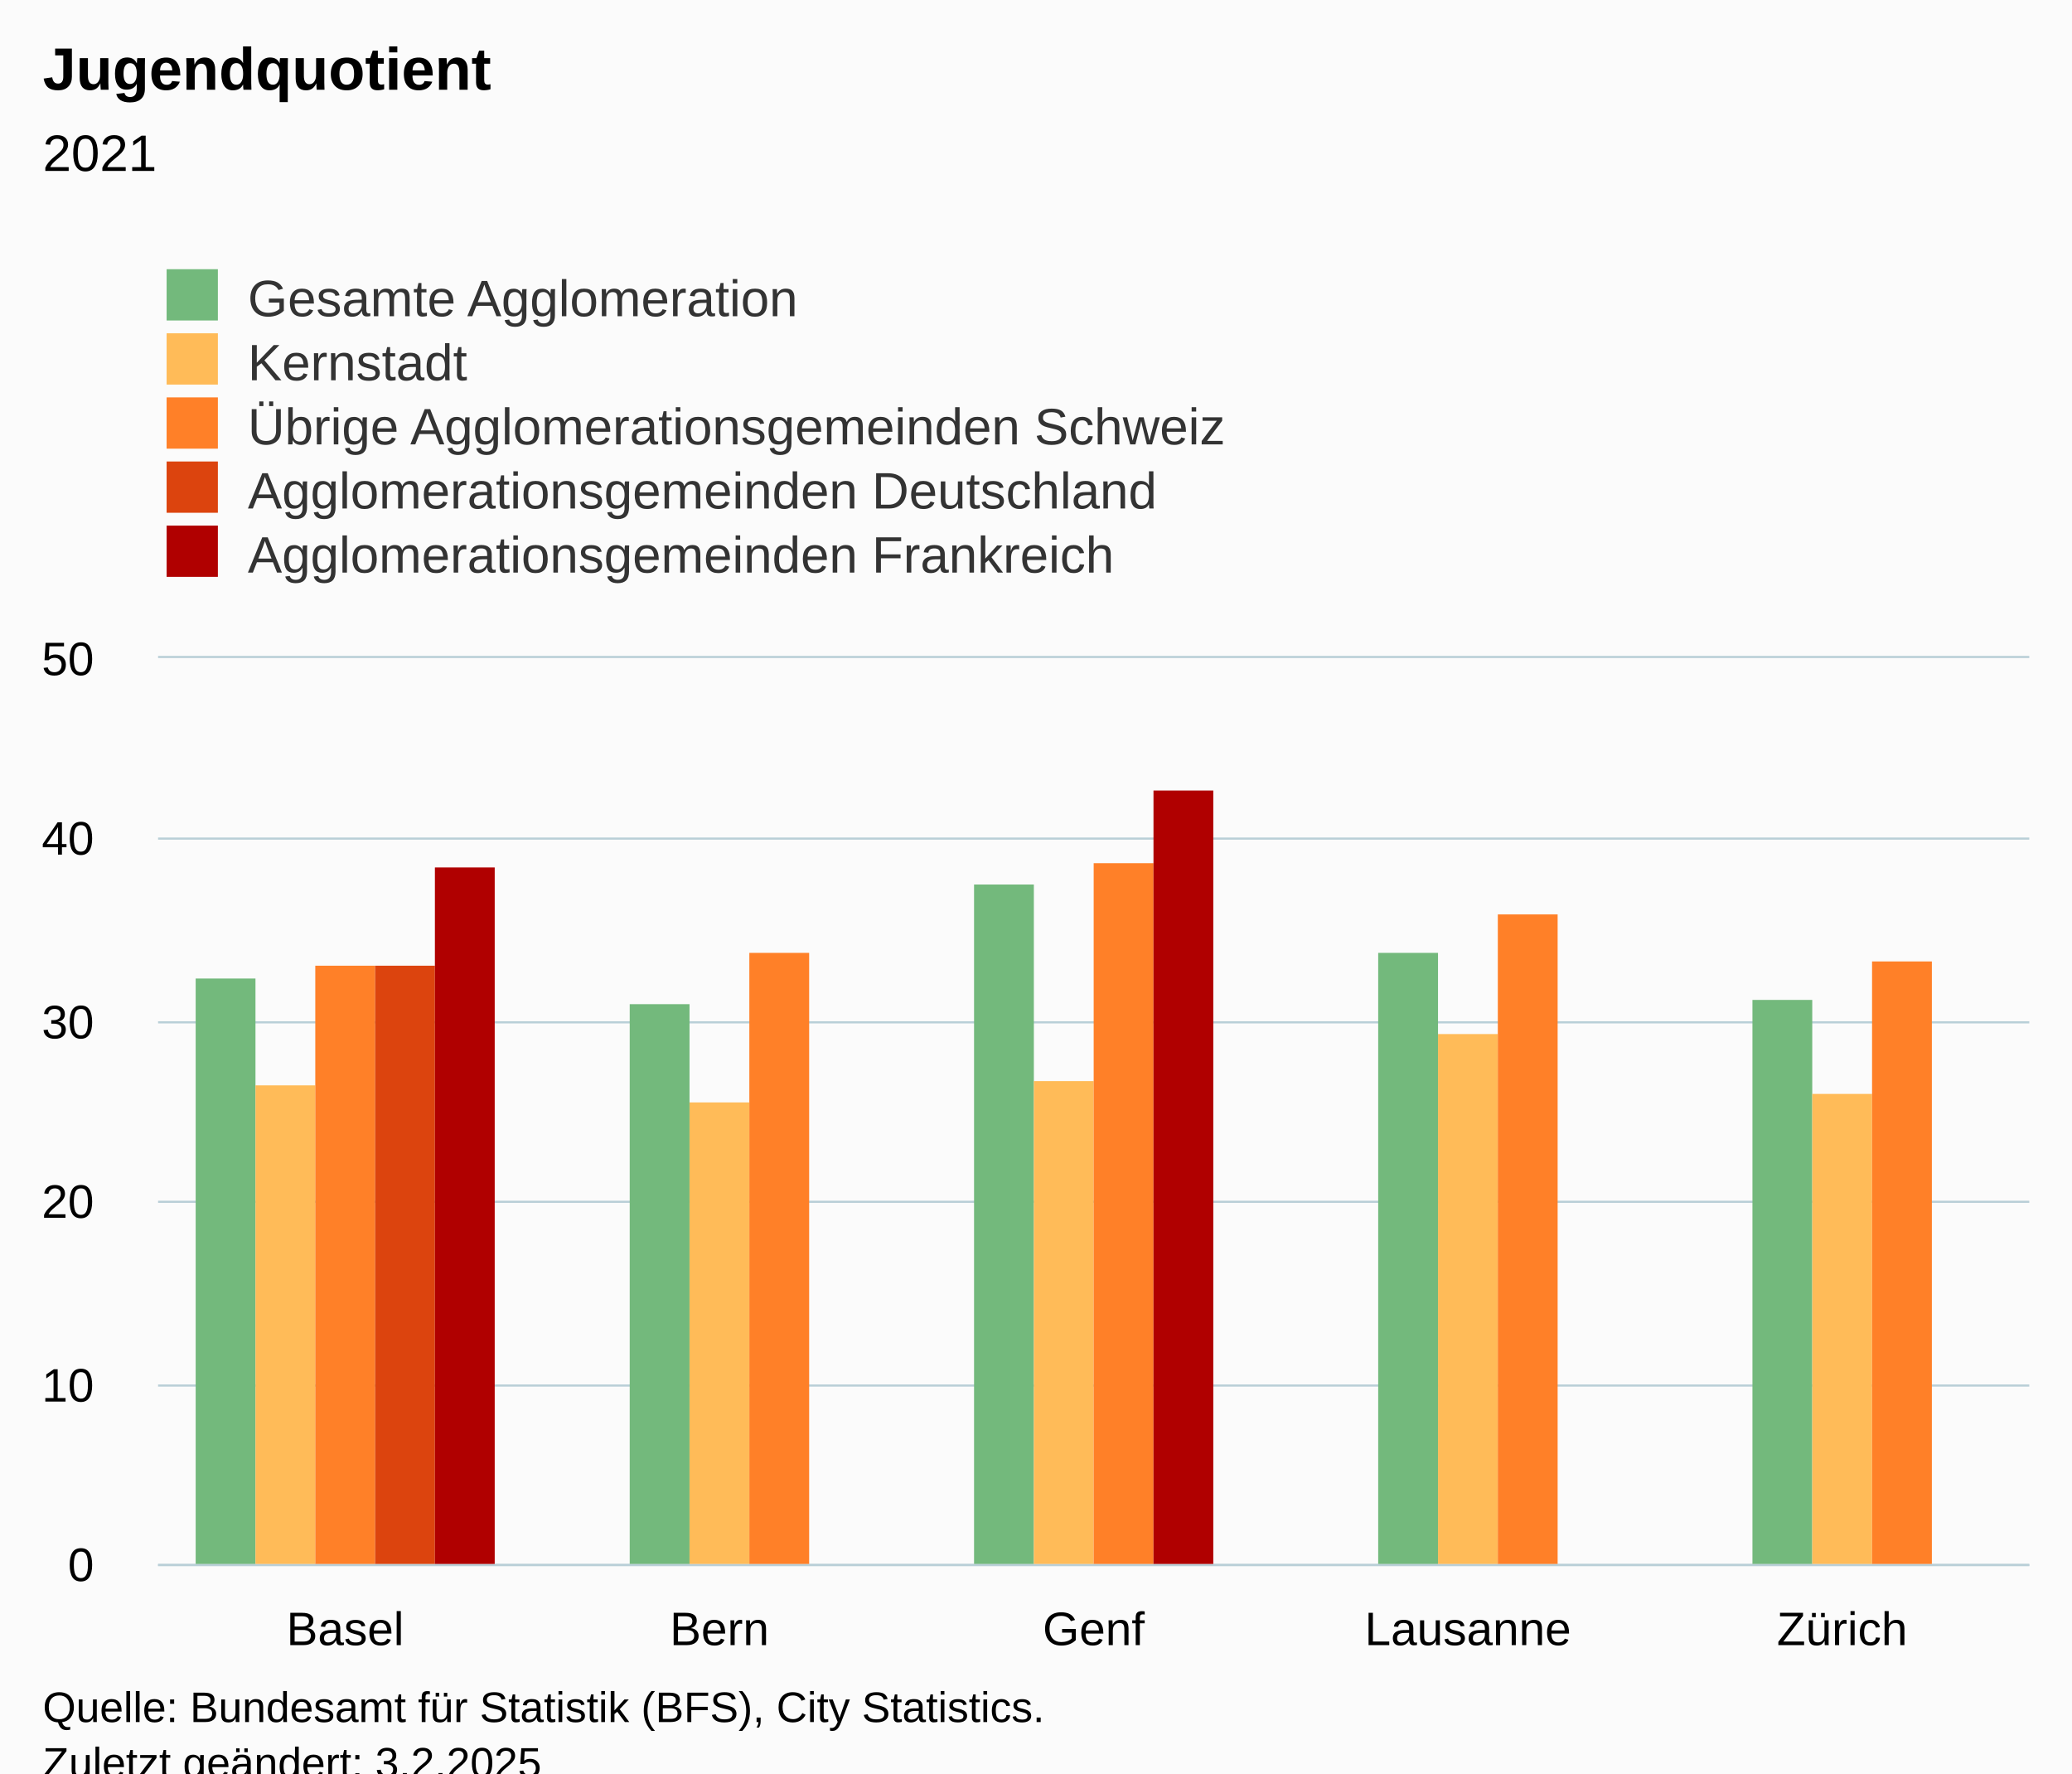
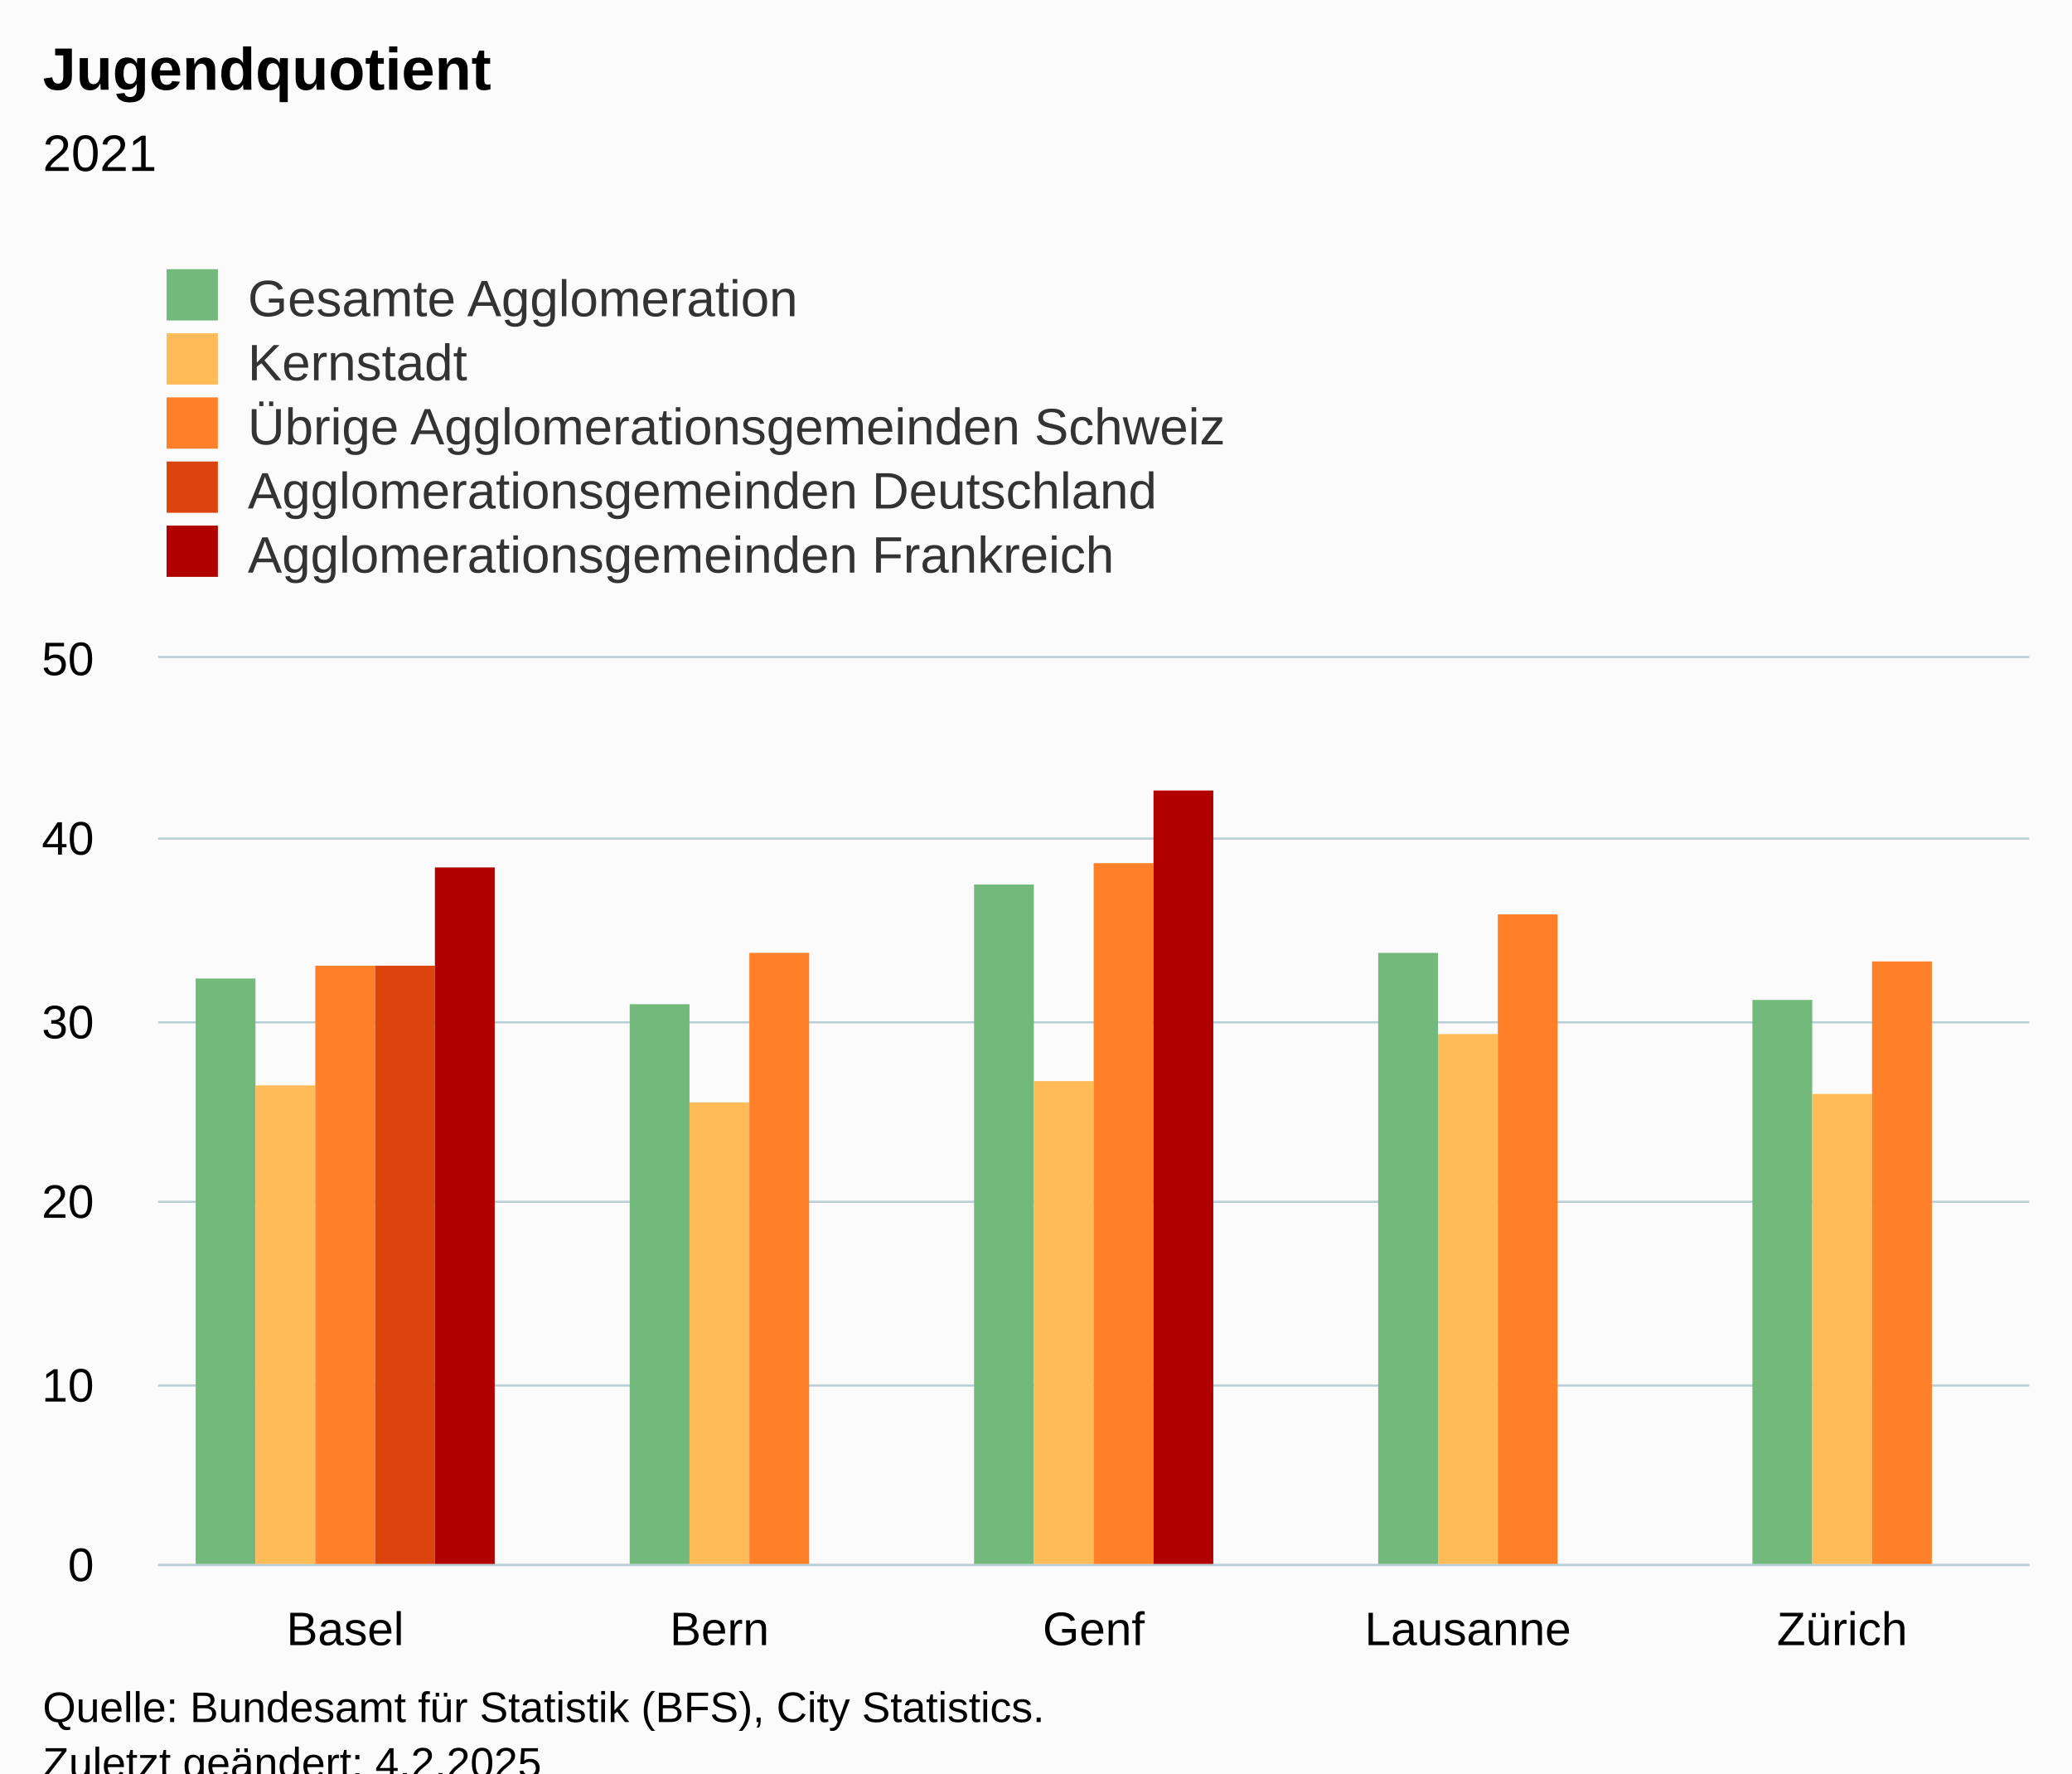
<svg xmlns="http://www.w3.org/2000/svg" version="1.1" class="highcharts-root" style="font-family:Arial;font-size:12px;" viewBox="0 0 485 415">
  <defs>
-     <clipPath id="highcharts-qeaespk-32-">
+     <clipPath id="highcharts-pt6z9q1-32-">
      <rect x="0" y="0" width="438" height="212" fill="none" />
    </clipPath>
-     <clipPath id="highcharts-qeaespk-38-">
+     <clipPath id="highcharts-pt6z9q1-38-">
      <rect x="0" y="0" width="438" height="212" fill="none" />
    </clipPath>
-     <clipPath id="highcharts-qeaespk-59-">
+     <clipPath id="highcharts-pt6z9q1-59-">
      <rect x="37" y="154" width="438" height="212" fill="none" />
    </clipPath>
  </defs>
  <rect fill="#fbfbfb" class="highcharts-background" x="0" y="0" width="485" height="428" rx="0" ry="0" />
  <rect fill="none" class="highcharts-plot-background" x="37" y="154" width="438" height="212" />
  <g class="highcharts-pane-group" data-z-index="0" />
  <g class="highcharts-grid highcharts-xaxis-grid" data-z-index="1">
    <path fill="none" data-z-index="1" class="highcharts-grid-line" d="M 124.5 154 L 124.5 366" opacity="1" />
    <path fill="none" data-z-index="1" class="highcharts-grid-line" d="M 211.5 154 L 211.5 366" opacity="1" />
    <path fill="none" data-z-index="1" class="highcharts-grid-line" d="M 299.5 154 L 299.5 366" opacity="1" />
    <path fill="none" data-z-index="1" class="highcharts-grid-line" d="M 386.5 154 L 386.5 366" opacity="1" />
    <path fill="none" data-z-index="1" class="highcharts-grid-line" d="M 474.5 154 L 474.5 366" opacity="1" />
    <path fill="none" data-z-index="1" class="highcharts-grid-line" d="M 36.5 154 L 36.5 366" opacity="1" />
  </g>
  <g class="highcharts-grid highcharts-yaxis-grid" data-z-index="1">
    <path fill="none" stroke="#B9CFD7" stroke-width="0.5" data-z-index="1" class="highcharts-grid-line" d="M 37 366.25 L 475 366.25" opacity="1" />
    <path fill="none" stroke="#B9CFD7" stroke-width="0.5" data-z-index="1" class="highcharts-grid-line" d="M 37 324.25 L 475 324.25" opacity="1" />
    <path fill="none" stroke="#B9CFD7" stroke-width="0.5" data-z-index="1" class="highcharts-grid-line" d="M 37 281.25 L 475 281.25" opacity="1" />
    <path fill="none" stroke="#B9CFD7" stroke-width="0.5" data-z-index="1" class="highcharts-grid-line" d="M 37 239.25 L 475 239.25" opacity="1" />
    <path fill="none" stroke="#B9CFD7" stroke-width="0.5" data-z-index="1" class="highcharts-grid-line" d="M 37 196.25 L 475 196.25" opacity="1" />
    <path fill="none" stroke="#B9CFD7" stroke-width="0.5" data-z-index="1" class="highcharts-grid-line" d="M 37 153.75 L 475 153.75" opacity="1" />
  </g>
  <rect fill="none" class="highcharts-plot-border" data-z-index="1" x="37" y="154" width="438" height="212" />
  <g class="highcharts-axis highcharts-xaxis" data-z-index="2">
    <path fill="none" class="highcharts-axis-line" stroke="#B9CFD7" stroke-width="0.5" data-z-index="7" d="M 37 366.25 L 475 366.25" />
  </g>
  <g class="highcharts-axis highcharts-yaxis" data-z-index="2">
    <path fill="none" class="highcharts-axis-line" data-z-index="7" d="M 37 154 L 37 366" />
  </g>
  <g class="highcharts-series-group" data-z-index="3">
-     <g class="highcharts-series highcharts-series-0 highcharts-column-series" data-z-index="0.1" opacity="1" transform="translate(37,154) scale(1 1)" clip-path="url(#highcharts-qeaespk-38-)">
+     <g class="highcharts-series highcharts-series-0 highcharts-column-series" data-z-index="0.1" opacity="1" transform="translate(37,154) scale(1 1)" clip-path="url(#highcharts-pt6z9q1-38-)">
      <rect x="8.8" y="75" width="14" height="138" fill="#73B97C" opacity="1" class="highcharts-point" />
      <rect x="110.4" y="81" width="14" height="132" fill="#73B97C" opacity="1" class="highcharts-point" />
      <rect x="191" y="53" width="14" height="160" fill="#73B97C" opacity="1" class="highcharts-point" />
      <rect x="285.6" y="69" width="14" height="144" fill="#73B97C" opacity="1" class="highcharts-point" />
      <rect x="373.2" y="80" width="14" height="133" fill="#73B97C" opacity="1" class="highcharts-point" />
    </g>
    <g class="highcharts-markers highcharts-series-0 highcharts-column-series" data-z-index="0.1" opacity="1" transform="translate(37,154) scale(1 1)" clip-path="none" />
-     <g class="highcharts-series highcharts-series-1 highcharts-column-series" data-z-index="0.1" opacity="1" transform="translate(37,154) scale(1 1)" clip-path="url(#highcharts-qeaespk-38-)">
+     <g class="highcharts-series highcharts-series-1 highcharts-column-series" data-z-index="0.1" opacity="1" transform="translate(37,154) scale(1 1)" clip-path="url(#highcharts-pt6z9q1-38-)">
      <rect x="22.8" y="100" width="14" height="113" fill="#FFBB58" opacity="1" class="highcharts-point" />
      <rect x="124.4" y="104" width="14" height="109" fill="#FFBB58" opacity="1" class="highcharts-point" />
      <rect x="205" y="99" width="14" height="114" fill="#FFBB58" opacity="1" class="highcharts-point" />
      <rect x="299.6" y="88" width="14" height="125" fill="#FFBB58" opacity="1" class="highcharts-point" />
      <rect x="387.2" y="102" width="14" height="111" fill="#FFBB58" opacity="1" class="highcharts-point" />
    </g>
    <g class="highcharts-markers highcharts-series-1 highcharts-column-series" data-z-index="0.1" opacity="1" transform="translate(37,154) scale(1 1)" clip-path="none" />
-     <g class="highcharts-series highcharts-series-2 highcharts-column-series" data-z-index="0.1" opacity="1" transform="translate(37,154) scale(1 1)" clip-path="url(#highcharts-qeaespk-38-)">
+     <g class="highcharts-series highcharts-series-2 highcharts-column-series" data-z-index="0.1" opacity="1" transform="translate(37,154) scale(1 1)" clip-path="url(#highcharts-pt6z9q1-38-)">
      <rect x="36.8" y="72" width="14" height="141" fill="#FF8028" opacity="1" class="highcharts-point" />
      <rect x="138.4" y="69" width="14" height="144" fill="#FF8028" opacity="1" class="highcharts-point" />
      <rect x="219" y="48" width="14" height="165" fill="#FF8028" opacity="1" class="highcharts-point" />
      <rect x="313.6" y="60" width="14" height="153" fill="#FF8028" opacity="1" class="highcharts-point" />
      <rect x="401.2" y="71" width="14" height="142" fill="#FF8028" opacity="1" class="highcharts-point" />
    </g>
    <g class="highcharts-markers highcharts-series-2 highcharts-column-series" data-z-index="0.1" opacity="1" transform="translate(37,154) scale(1 1)" clip-path="none" />
-     <g class="highcharts-series highcharts-series-3 highcharts-column-series" data-z-index="0.1" opacity="1" transform="translate(37,154) scale(1 1)" clip-path="url(#highcharts-qeaespk-38-)">
+     <g class="highcharts-series highcharts-series-3 highcharts-column-series" data-z-index="0.1" opacity="1" transform="translate(37,154) scale(1 1)" clip-path="url(#highcharts-pt6z9q1-38-)">
      <rect x="50.8" y="72" width="14" height="141" fill="#DC440E" opacity="1" class="highcharts-point" />
    </g>
    <g class="highcharts-markers highcharts-series-3 highcharts-column-series" data-z-index="0.1" opacity="1" transform="translate(37,154) scale(1 1)" clip-path="none" />
-     <g class="highcharts-series highcharts-series-4 highcharts-column-series" data-z-index="0.1" opacity="1" transform="translate(37,154) scale(1 1)" clip-path="url(#highcharts-qeaespk-38-)">
+     <g class="highcharts-series highcharts-series-4 highcharts-column-series" data-z-index="0.1" opacity="1" transform="translate(37,154) scale(1 1)" clip-path="url(#highcharts-pt6z9q1-38-)">
      <rect x="64.8" y="49" width="14" height="164" fill="#B00000" opacity="1" class="highcharts-point" />
      <rect x="233" y="31" width="14" height="182" fill="#B00000" opacity="1" class="highcharts-point" />
    </g>
    <g class="highcharts-markers highcharts-series-4 highcharts-column-series" data-z-index="0.1" opacity="1" transform="translate(37,154) scale(1 1)" clip-path="none" />
  </g>
  <text x="10" text-anchor="start" class="highcharts-title" data-z-index="4" style="color:#000000;font-size:14px;font-weight:bold;fill:#000000;" y="21">
    <tspan>Jugendquotient</tspan>
  </text>
  <text x="10" text-anchor="start" class="highcharts-subtitle" data-z-index="4" style="color:#000000;font-size:12px;font-weight:normal;fill:#000000;" y="40">
    <tspan>2021</tspan>
  </text>
  <text x="10" text-anchor="start" class="highcharts-caption" data-z-index="4" style="color:#666666;fill:#666666;" y="400" />
  <g class="highcharts-legend" data-z-index="7" transform="translate(29,56)">
    <rect fill="none" class="highcharts-legend-box" rx="0" ry="0" x="0" y="0" width="296" height="86" visibility="visible" />
    <g data-z-index="1">
      <g>
        <g class="highcharts-legend-item highcharts-column-series highcharts-color-undefined highcharts-series-0" data-z-index="1" transform="translate(8,3)">
          <text x="21" style="color:#333333;cursor:pointer;font-size:12px;font-weight:normal;fill:#333333;" text-anchor="start" data-z-index="2" y="15">
            <tspan>Gesamte Agglomeration</tspan>
          </text>
          <rect x="2" y="4" width="12" height="12" fill="#73B97C" class="highcharts-point" data-z-index="3" />
        </g>
        <g class="highcharts-legend-item highcharts-column-series highcharts-color-undefined highcharts-series-1" data-z-index="1" transform="translate(8,18)">
          <text x="21" y="15" style="color:#333333;cursor:pointer;font-size:12px;font-weight:normal;fill:#333333;" text-anchor="start" data-z-index="2">
            <tspan>Kernstadt</tspan>
          </text>
          <rect x="2" y="4" width="12" height="12" fill="#FFBB58" class="highcharts-point" data-z-index="3" />
        </g>
        <g class="highcharts-legend-item highcharts-column-series highcharts-color-undefined highcharts-series-2" data-z-index="1" transform="translate(8,33)">
          <text x="21" y="15" style="color:#333333;cursor:pointer;font-size:12px;font-weight:normal;fill:#333333;" text-anchor="start" data-z-index="2">
            <tspan>Übrige Agglomerationsgemeinden Schweiz</tspan>
          </text>
          <rect x="2" y="4" width="12" height="12" fill="#FF8028" class="highcharts-point" data-z-index="3" />
        </g>
        <g class="highcharts-legend-item highcharts-column-series highcharts-color-undefined highcharts-series-3" data-z-index="1" transform="translate(8,48)">
          <text x="21" y="15" style="color:#333333;cursor:pointer;font-size:12px;font-weight:normal;fill:#333333;" text-anchor="start" data-z-index="2">
            <tspan>Agglomerationsgemeinden Deutschland</tspan>
          </text>
          <rect x="2" y="4" width="12" height="12" fill="#DC440E" class="highcharts-point" data-z-index="3" />
        </g>
        <g class="highcharts-legend-item highcharts-column-series highcharts-color-undefined highcharts-series-4" data-z-index="1" transform="translate(8,63)">
          <text x="21" y="15" style="color:#333333;cursor:pointer;font-size:12px;font-weight:normal;fill:#333333;" text-anchor="start" data-z-index="2">
            <tspan>Agglomerationsgemeinden Frankreich</tspan>
          </text>
          <rect x="2" y="4" width="12" height="12" fill="#B00000" class="highcharts-point" data-z-index="3" />
        </g>
      </g>
    </g>
  </g>
  <g class="highcharts-axis-labels highcharts-xaxis-labels" data-z-index="7">
    <text x="80.8" style="color:#000000;cursor:default;font-size:11px;fill:#000000;" text-anchor="middle" transform="translate(0,0)" y="385" opacity="1">Basel</text>
    <text x="168.4" style="color:#000000;cursor:default;font-size:11px;fill:#000000;" text-anchor="middle" transform="translate(0,0)" y="385" opacity="1">Bern</text>
    <text x="256" style="color:#000000;cursor:default;font-size:11px;fill:#000000;" text-anchor="middle" transform="translate(0,0)" y="385" opacity="1">Genf</text>
    <text x="343.6" style="color:#000000;cursor:default;font-size:11px;fill:#000000;" text-anchor="middle" transform="translate(0,0)" y="385" opacity="1">Lausanne</text>
    <text x="431.2" style="color:#000000;cursor:default;font-size:11px;fill:#000000;" text-anchor="middle" transform="translate(0,0)" y="385" opacity="1">Zürich</text>
  </g>
  <g class="highcharts-axis-labels highcharts-yaxis-labels" data-z-index="7">
    <text x="22" style="color:#000000;cursor:default;font-size:11px;fill:#000000;" text-anchor="end" transform="translate(0,0)" y="370" opacity="1">0</text>
    <text x="22" style="color:#000000;cursor:default;font-size:11px;fill:#000000;" text-anchor="end" transform="translate(0,0)" y="328" opacity="1">10</text>
    <text x="22" style="color:#000000;cursor:default;font-size:11px;fill:#000000;" text-anchor="end" transform="translate(0,0)" y="285" opacity="1">20</text>
    <text x="22" style="color:#000000;cursor:default;font-size:11px;fill:#000000;" text-anchor="end" transform="translate(0,0)" y="243" opacity="1">30</text>
    <text x="22" style="color:#000000;cursor:default;font-size:11px;fill:#000000;" text-anchor="end" transform="translate(0,0)" y="200" opacity="1">40</text>
    <text x="22" style="color:#000000;cursor:default;font-size:11px;fill:#000000;" text-anchor="end" transform="translate(0,0)" y="158" opacity="1">50</text>
  </g>
  <text x="10" class="highcharts-credits" text-anchor="start" data-z-index="8" style="cursor:default;color:#000000;font-size:10px;fill:#000000;" y="403">
    <tspan>Quelle: Bundesamt für Statistik (BFS), City Statistics.</tspan>
-     <tspan x="10" dy="13">Zuletzt geändert: 3.2.2025</tspan>
+     <tspan x="10" dy="13">Zuletzt geändert: 4.2.2025</tspan>
  </text>
-   <g class="highcharts-control-points" data-z-index="99" clip-path="url(#highcharts-qeaespk-59-)" />
+   <g class="highcharts-control-points" data-z-index="99" clip-path="url(#highcharts-pt6z9q1-59-)" />
</svg>
